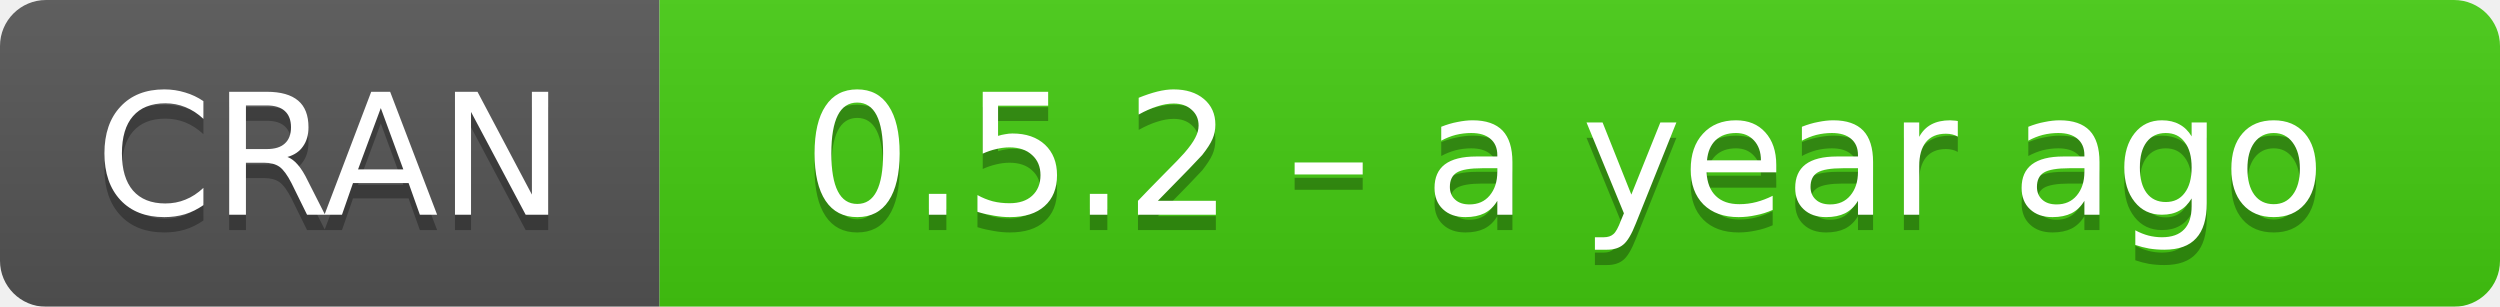
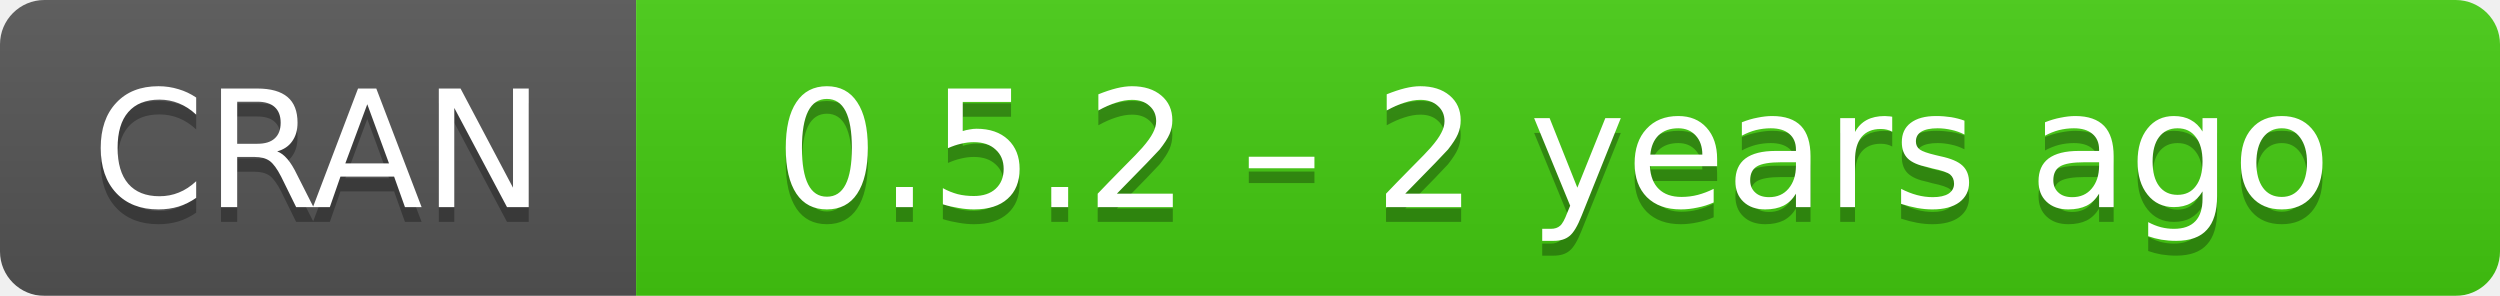
- <svg xmlns="http://www.w3.org/2000/svg" width="163" height="20" aria-label="CRAN 0.5.2 – a year ago">
+ <svg xmlns="http://www.w3.org/2000/svg" width="169" height="20" aria-label="CRAN 0.5.2 – 2 years ago">
  <linearGradient id="b" x2="0" y2="100%">
    <stop offset="0" stop-color="#bbb" stop-opacity=".1" />
    <stop offset="1" stop-opacity=".1" />
  </linearGradient>
  <mask id="a">
-     <rect width="163" height="20" rx="3" fill="#fff" />
+     <rect width="169" height="20" rx="3" fill="#fff" />
  </mask>
  <g mask="url(#a)">
    <path fill="#555" d="M0 0h43v20H0z" />
-     <path fill="#4c1" d="M43 0h141v20H43z" />
-     <path fill="url(#b)" d="M0 0h163v20H0z" />
+     <path fill="#4c1" d="M43 0h147v20H43z" />
+     <path fill="url(#b)" d="M0 0h169v20H0z" />
  </g>
  <g fill="#fff" text-anchor="middle" font-family="DejaVu Sans,Verdana,Geneva,sans-serif" font-size="11">
    <text x="21.5" y="15" fill="#010101" fill-opacity=".3">
      CRAN
    </text>
    <text x="21.5" y="14">
      CRAN
    </text>
-     <text x="102" y="15" fill="#010101" fill-opacity=".3">
-       0.5.2 – a year ago
+     <text x="105" y="15" fill="#010101" fill-opacity=".3">
+       0.5.2 – 2 years ago
    </text>
-     <text x="102" y="14">
-       0.5.2 – a year ago
+     <text x="105" y="14">
+       0.5.2 – 2 years ago
    </text>
  </g>
</svg>
